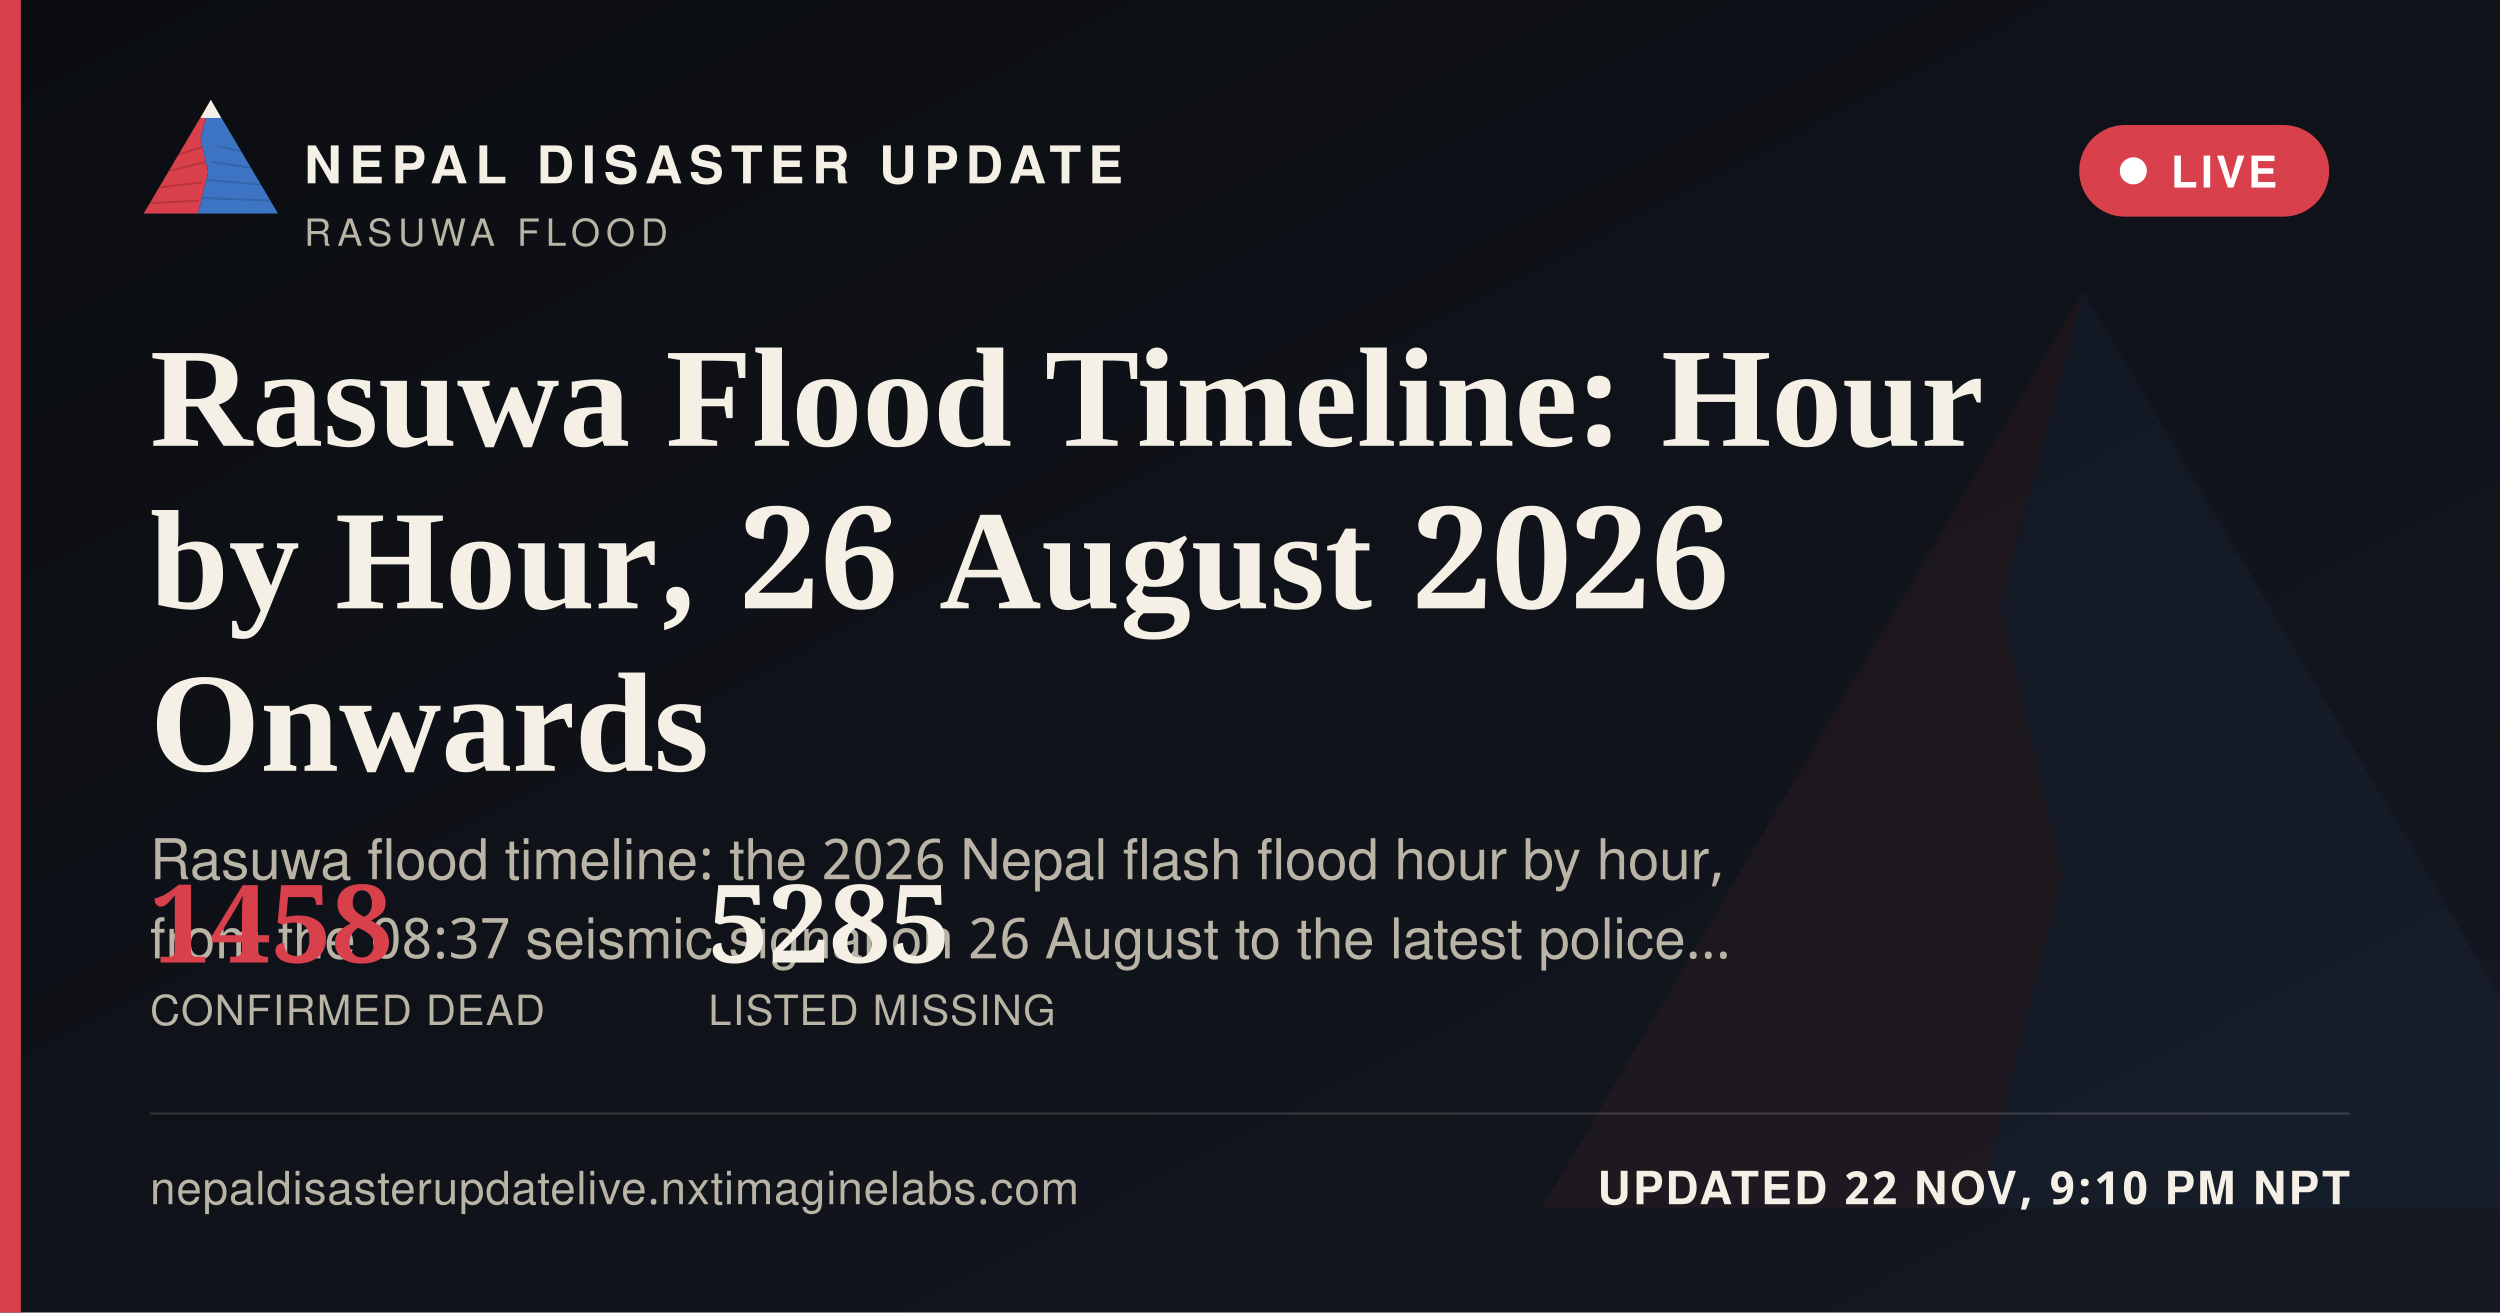
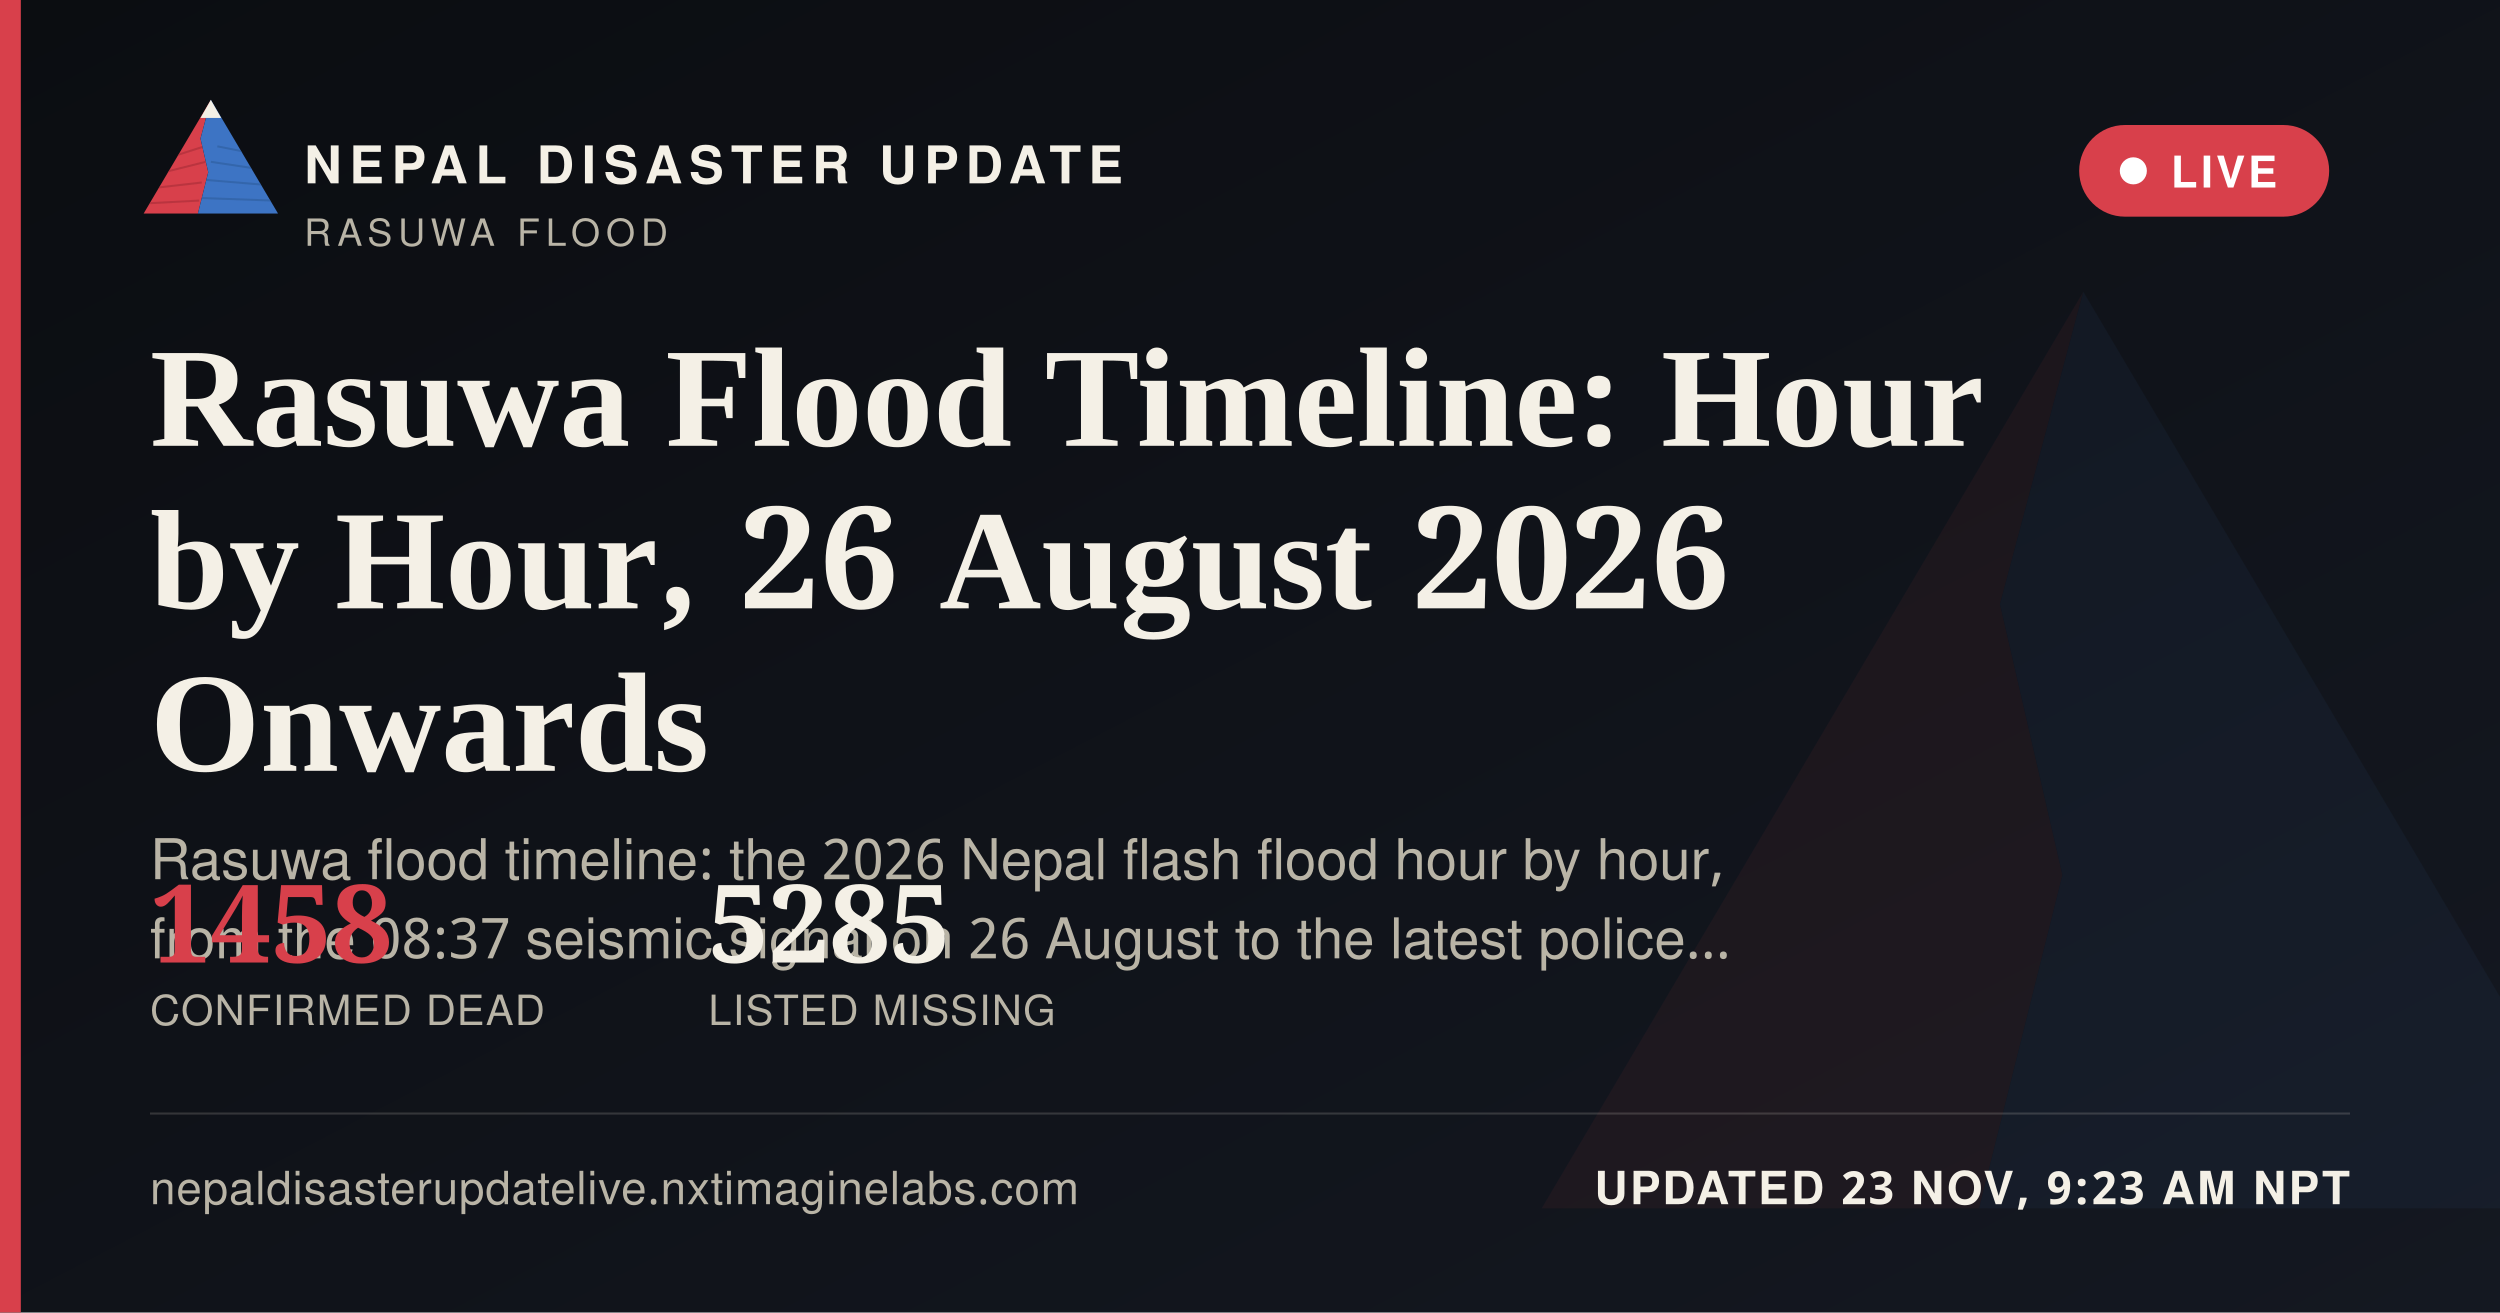
<svg xmlns="http://www.w3.org/2000/svg" width="1200" height="630" viewBox="0 0 1200 630">
  <defs>
    <linearGradient id="ogbg" x1="0" y1="0" x2="1" y2="1">
      <stop offset="0" stop-color="#0B0D11" />
      <stop offset="1" stop-color="#141821" />
    </linearGradient>
  </defs>
  <rect width="1200" height="630" fill="url(#ogbg)" />
  <g transform="translate(700,60) scale(5)" opacity="0.06">
    <polygon points="60,16 52,46 58,72 50,104 8,104" fill="#D8404B" />
    <polygon points="60,16 112,104 50,104 58,72 52,46" fill="#3D74C4" />
  </g>
  <rect x="0" y="0" width="10" height="630" fill="#D8404B" />
  <g transform="translate(64,38) scale(0.62)">
    <g>
      <defs>
        <clipPath id="ogLc">
          <polygon points="60,16 52,46 58,72 50,104 8,104" />
        </clipPath>
        <clipPath id="ogRc">
          <polygon points="60,16 112,104 50,104 58,72 52,46" />
        </clipPath>
      </defs>
      <polygon points="60,16 52,46 58,72 50,104 8,104" fill="#D8404B" />
      <g clip-path="url(#ogLc)" stroke="#A32A34" stroke-width="1.6" fill="none" opacity="0.55">
        <path d="M30,60 L55,52" />
        <path d="M24,72 L56,64" />
        <path d="M18,84 L53,80" />
        <path d="M13,96 L51,94" />
      </g>
      <polygon points="60,16 112,104 50,104 58,72 52,46" fill="#3D74C4" />
      <g clip-path="url(#ogRc)" stroke="#2A5793" stroke-width="1.6" fill="none" opacity="0.5">
        <path d="M65,52 L95,58" />
        <path d="M60,64 L100,70" />
        <path d="M56,78 L104,82" />
        <path d="M52,92 L108,94" />
      </g>
      <polygon points="60,16 52,30 68,30" fill="#F4F0E6" />
    </g>
  </g>
  <text x="146" y="88" font-family="'Public Sans', 'Noto Sans Devanagari', 'Helvetica Neue', Helvetica, Arial, sans-serif" font-size="25" font-weight="800" letter-spacing="3.6" fill="#F4F0E6">NEPAL DISASTER UPDATE</text>
  <text x="146" y="118" font-family="'Public Sans', 'Noto Sans Devanagari', 'Helvetica Neue', Helvetica, Arial, sans-serif" font-size="18" letter-spacing="2.8" fill="#B9B4A6">RASUWA FLOOD</text>
  <g>
    <rect x="998" y="60" width="120" height="44" rx="22" fill="#D8404B" stroke="none" />
    <circle cx="1024" cy="82" r="6.5" fill="#FFFFFF" />
    <text x="1042" y="90" font-family="'Public Sans', 'Noto Sans Devanagari', 'Helvetica Neue', Helvetica, Arial, sans-serif" font-size="21" font-weight="700" letter-spacing="1.6" fill="#FFFFFF">LIVE</text>
  </g>
  <text x="72" y="214" font-family="Newsreader, 'Noto Serif Devanagari', Georgia, 'Times New Roman', serif" font-size="68" font-weight="600" fill="#F4F0E6">Rasuwa Flood Timeline: Hour</text>
  <text x="72" y="292" font-family="Newsreader, 'Noto Serif Devanagari', Georgia, 'Times New Roman', serif" font-size="68" font-weight="600" fill="#F4F0E6">by Hour, 26 August 2026</text>
  <text x="72" y="370" font-family="Newsreader, 'Noto Serif Devanagari', Georgia, 'Times New Roman', serif" font-size="68" font-weight="600" fill="#F4F0E6">Onwards</text>
  <text x="72" y="422" font-family="'Public Sans', 'Noto Sans Devanagari', 'Helvetica Neue', Helvetica, Arial, sans-serif" font-size="27" fill="#B9B4A6">Rasuwa flood timeline: the 2026 Nepal flash flood hour by hour,</text>
  <text x="72" y="460" font-family="'Public Sans', 'Noto Sans Devanagari', 'Helvetica Neue', Helvetica, Arial, sans-serif" font-size="27" fill="#B9B4A6">from the 08:37 seismic signal on 26 August to the latest police…</text>
  <g transform="translate(72,462)">
    <text x="0" y="0" font-family="Newsreader, 'Noto Serif Devanagari', Georgia, 'Times New Roman', serif" font-size="52" font-weight="600" fill="#D8404B">1458</text>
    <text x="0" y="30" font-family="'Public Sans', 'Noto Sans Devanagari', 'Helvetica Neue', Helvetica, Arial, sans-serif" font-size="20" letter-spacing="0.6" fill="#B9B4A6">CONFIRMED DEAD</text>
    <text x="268" y="0" font-family="Newsreader, 'Noto Serif Devanagari', Georgia, 'Times New Roman', serif" font-size="52" font-weight="600" fill="#F4F0E6">5285</text>
    <text x="268" y="30" font-family="'Public Sans', 'Noto Sans Devanagari', 'Helvetica Neue', Helvetica, Arial, sans-serif" font-size="20" letter-spacing="0.6" fill="#B9B4A6">LISTED MISSING</text>
  </g>
  <rect x="72" y="534" width="1056" height="1" fill="rgba(244,240,230,0.16)" />
  <text x="72" y="578" font-family="'Public Sans', 'Noto Sans Devanagari', 'Helvetica Neue', Helvetica, Arial, sans-serif" font-size="22" fill="#B9B4A6" letter-spacing="0.4">nepaldisasterupdatelive.nxtimaginelabs.com</text>
-   <text x="1128" y="578" text-anchor="end" font-family="'Public Sans', 'Noto Sans Devanagari', 'Helvetica Neue', Helvetica, Arial, sans-serif" font-size="22" font-weight="700" letter-spacing="1.2" fill="#F4F0E6">UPDATED 22 NOV, 9:10 PM NPT</text>
+   <text x="1128" y="578" text-anchor="end" font-family="'Public Sans', 'Noto Sans Devanagari', 'Helvetica Neue', Helvetica, Arial, sans-serif" font-size="22" font-weight="700" letter-spacing="1.2" fill="#F4F0E6">UPDATED 23 NOV, 9:23 AM NPT</text>
</svg>
